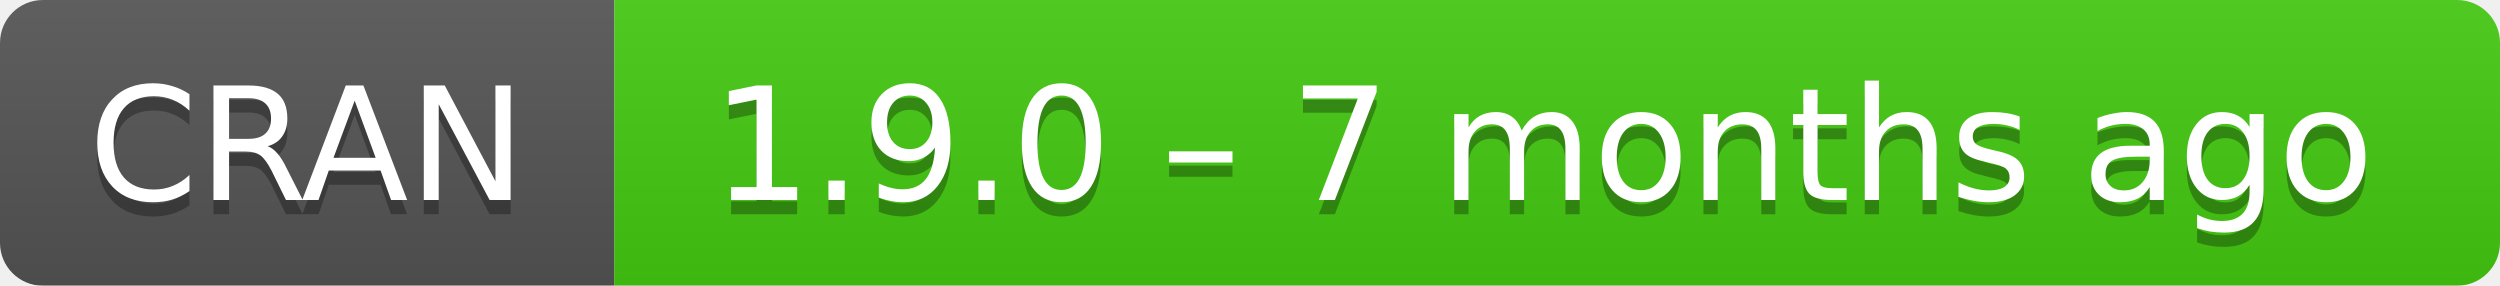
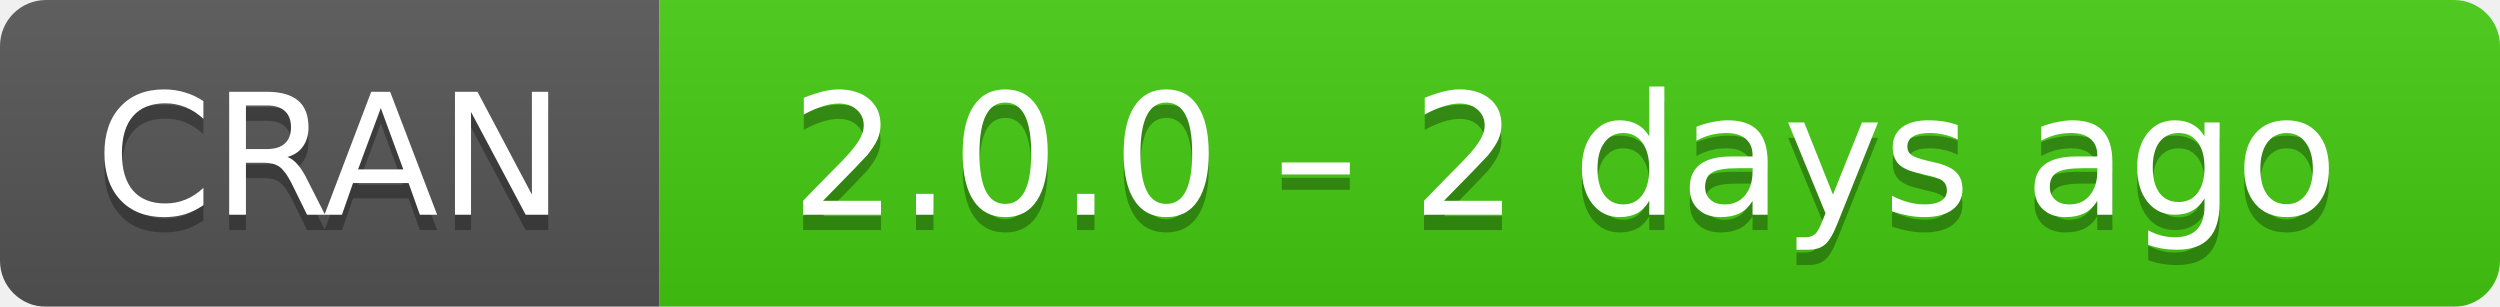
- <svg xmlns="http://www.w3.org/2000/svg" width="175" height="20" aria-label="CRAN 1.9.0 – 7 months ago">
+ <svg xmlns="http://www.w3.org/2000/svg" width="163" height="20" aria-label="CRAN 2.0.0 – 2 days ago">
  <linearGradient id="b" x2="0" y2="100%">
    <stop offset="0" stop-color="#bbb" stop-opacity=".1" />
    <stop offset="1" stop-opacity=".1" />
  </linearGradient>
  <mask id="a">
-     <rect width="175" height="20" rx="3" fill="#fff" />
+     <rect width="163" height="20" rx="3" fill="#fff" />
  </mask>
  <g mask="url(#a)">
    <path fill="#555" d="M0 0h43v20H0z" />
-     <path fill="#4c1" d="M43 0h153v20H43z" />
-     <path fill="url(#b)" d="M0 0h175v20H0z" />
+     <path fill="#4c1" d="M43 0h141v20H43z" />
+     <path fill="url(#b)" d="M0 0h163v20H0z" />
  </g>
  <g fill="#fff" text-anchor="middle" font-family="DejaVu Sans,Verdana,Geneva,sans-serif" font-size="11">
    <text x="21.5" y="15" fill="#010101" fill-opacity=".3">
      CRAN
    </text>
    <text x="21.5" y="14">
      CRAN
    </text>
-     <text x="108" y="15" fill="#010101" fill-opacity=".3">
-       1.9.0 – 7 months ago
+     <text x="102" y="15" fill="#010101" fill-opacity=".3">
+       2.0.0 – 2 days ago
    </text>
-     <text x="108" y="14">
-       1.9.0 – 7 months ago
+     <text x="102" y="14">
+       2.0.0 – 2 days ago
    </text>
  </g>
</svg>
